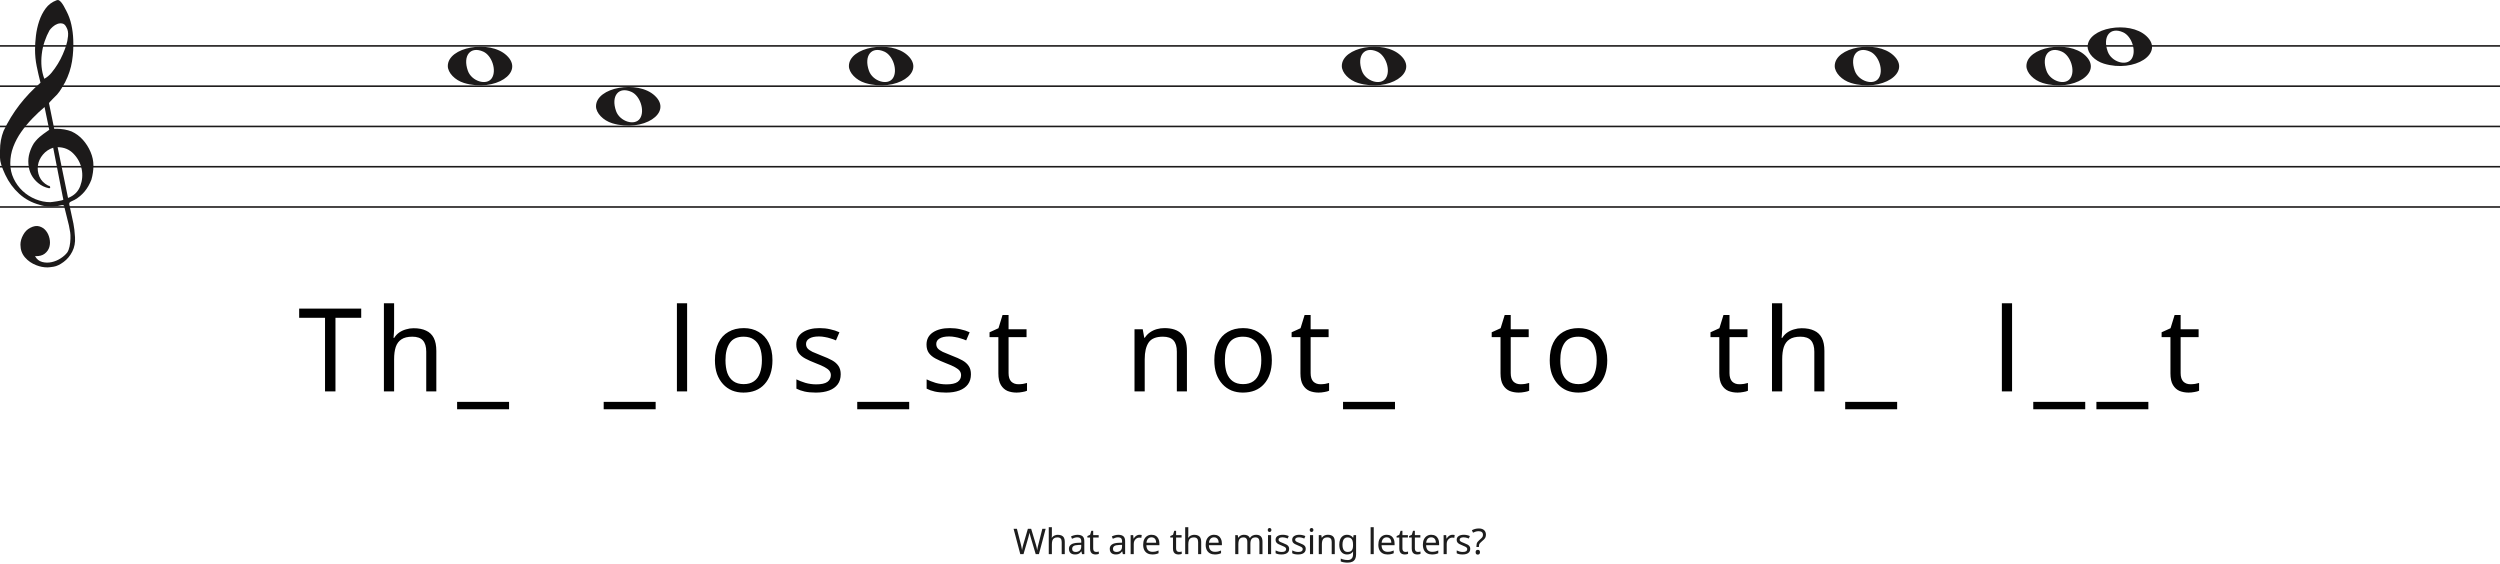
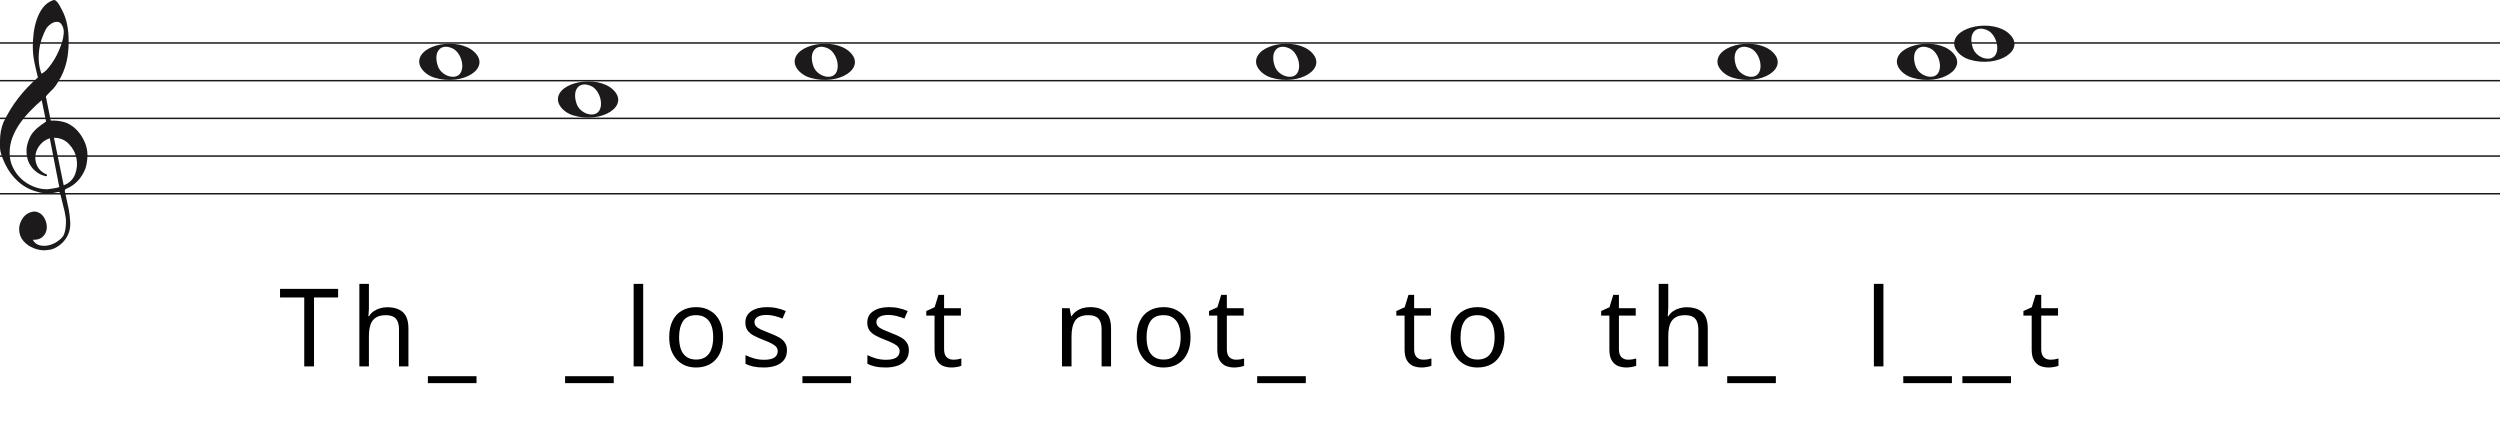
- <svg xmlns="http://www.w3.org/2000/svg" width="1552" height="350" viewBox="0 0 1552 350" fill="none">
-   <line y1="28.5" x2="1552" y2="28.5" stroke="#1C1A1A" />
-   <line y1="53.5" x2="1552" y2="53.5" stroke="#1C1A1A" />
-   <line y1="78.5" x2="1552" y2="78.5" stroke="#1C1A1A" />
-   <line y1="103.5" x2="1552" y2="103.5" stroke="#1C1A1A" />
-   <line y1="128.5" x2="1552" y2="128.5" stroke="#1C1A1A" />
+ <svg xmlns="http://www.w3.org/2000/svg" width="1658" height="282" viewBox="0 0 1658 282" fill="none">
+   <line y1="28.5" x2="1658" y2="28.5" stroke="#1C1A1A" />
+   <line y1="53.5" x2="1658" y2="53.5" stroke="#1C1A1A" />
+   <line y1="78.5" x2="1658" y2="78.5" stroke="#1C1A1A" />
+   <line y1="103.5" x2="1658" y2="103.5" stroke="#1C1A1A" />
+   <line y1="128.5" x2="1658" y2="128.5" stroke="#1C1A1A" />
  <path d="M33.02 91.694C30.445 92.54 28.317 93.969 26.636 95.981C24.955 97.991 23.93 100.188 23.562 102.57C23.195 104.951 23.497 107.306 24.469 109.635C25.441 111.964 27.266 113.843 29.946 115.272C30.576 115.272 30.97 115.537 31.128 116.066C31.285 116.595 31.049 116.859 30.419 116.859C27.844 116.33 25.585 115.245 23.641 113.605C20.016 110.588 18.02 106.698 17.652 101.935C17.442 99.553 17.665 97.251 18.322 95.028C18.979 92.805 19.885 90.767 21.041 88.914C22.459 86.957 24.14 85.263 26.084 83.834C26.189 83.728 26.491 83.49 26.991 83.12C27.49 82.749 27.976 82.405 28.448 82.088C28.921 81.77 29.63 81.267 30.576 80.579L27.66 66.448C25.086 68.618 22.538 71.012 20.016 73.632C17.495 76.252 15.209 79.018 13.16 81.928C11.111 84.84 9.47 87.923 8.235 91.178C7 94.433 6.383 97.859 6.383 101.459C6.383 104.793 7.079 107.929 8.472 110.866C9.864 113.803 11.716 116.357 14.027 118.526C16.339 120.696 19.005 122.403 22.026 123.648C25.047 124.891 28.107 125.513 31.207 125.513C31.312 125.513 31.797 125.46 32.664 125.354C33.532 125.249 34.451 125.116 35.422 124.957C36.395 124.799 37.288 124.626 38.102 124.441C38.916 124.256 39.324 124.057 39.324 123.846L38.85 121.623C36.802 111.197 34.857 101.22 33.02 91.694ZM35.777 91.376L42.239 122.893C45.97 121.464 48.491 119.016 49.804 115.55C51.118 112.083 51.419 108.564 50.71 104.991C50.001 101.419 48.334 98.256 45.706 95.504C43.08 92.751 39.77 91.376 35.777 91.376ZM27.503 48.903C29.131 48.056 30.642 46.786 32.034 45.092C33.426 43.399 34.713 41.586 35.896 39.654C37.077 37.723 38.102 35.751 38.969 33.739C39.836 31.729 40.532 29.903 41.057 28.262C41.635 26.516 42.029 24.557 42.239 22.387C42.449 20.217 42.108 18.392 41.215 16.909C40.585 15.587 39.757 14.819 38.733 14.607C37.708 14.396 36.683 14.475 35.659 14.845C34.635 15.216 33.663 15.811 32.743 16.632C31.824 17.452 31.154 18.18 30.734 18.815C29.578 20.879 28.566 23.181 27.7 25.722C26.833 28.262 26.242 30.895 25.927 33.621C25.611 36.346 25.572 38.966 25.808 41.481C26.045 43.994 26.61 46.469 27.503 48.903ZM25.139 51.364C24.245 47.871 23.457 44.444 22.774 41.083C22.091 37.723 21.75 34.269 21.75 30.723C21.75 28.13 21.934 25.285 22.302 22.189C22.669 19.093 23.339 16.076 24.311 13.138C25.283 10.201 26.623 7.568 28.33 5.24C30.038 2.91 32.309 1.217 35.147 0.158C35.409 0.053 35.672 0 35.934 0C36.302 0 36.736 0.211 37.235 0.635C37.734 1.058 38.26 1.68 38.811 2.501C39.362 3.321 39.849 4.168 40.269 5.041C40.689 5.914 41.004 6.51 41.215 6.828C42.633 9.527 43.67 12.398 44.328 15.441C44.984 18.484 45.365 21.514 45.471 24.53C45.68 29.083 45.431 33.581 44.722 38.027C44.013 42.472 42.581 46.813 40.426 51.046C39.691 52.317 38.943 53.6 38.181 54.897C37.419 56.194 36.513 57.45 35.462 58.667C35.252 58.88 34.871 59.264 34.319 59.819C33.767 60.375 33.203 60.944 32.625 61.526C32.047 62.108 31.535 62.651 31.088 63.153C30.642 63.656 30.419 63.96 30.419 64.067L33.649 79.944C33.67 80.048 35.265 79.944 35.265 79.944C38.348 79.983 41.612 80.486 44.446 81.611C47.178 82.881 49.529 84.627 51.499 86.851C53.469 89.074 55.044 91.574 56.227 94.353C57.409 97.132 58 99.95 58 102.808C58 105.665 57.579 108.577 56.739 111.54C54.585 117.151 51.144 121.305 46.416 124.004C45.89 124.322 45.141 124.68 44.17 125.076C43.198 125.473 42.817 126.095 43.027 126.942C44.288 132.708 45.141 136.676 45.589 138.85C46.035 141.024 46.364 143.829 46.573 147.265C46.783 150.551 46.218 153.507 44.879 156.152C43.539 158.807 41.74 160.961 39.481 162.624C37.222 164.297 35.16 165.269 33.295 165.569C31.429 165.86 30.155 166 29.473 166C27.109 166 24.797 165.549 22.538 164.648C19.754 163.596 17.416 161.983 15.524 159.809C13.633 157.635 12.688 154.99 12.688 151.874C12.688 149.91 13.252 147.897 14.382 145.833C15.511 143.769 16.995 142.286 18.834 141.395C20.883 140.333 22.735 140.042 24.39 140.513C26.045 140.994 27.411 141.895 28.488 143.218C29.565 144.54 30.314 146.143 30.734 148.017C31.154 149.9 31.128 151.653 30.655 153.297C30.182 154.94 29.224 156.332 27.779 157.464C26.334 158.606 24.324 159.117 21.75 159.017C22.801 160.921 24.272 162.123 26.163 162.624C28.054 163.135 29.998 163.165 31.994 162.744C33.991 162.323 35.869 161.542 37.629 160.4C39.389 159.268 40.769 158.035 41.766 156.713C42.397 155.761 42.87 154.519 43.185 152.986C43.5 151.443 43.684 149.85 43.736 148.177C43.789 146.514 43.736 145.212 43.579 144.29C43.421 143.358 43.158 141.915 42.79 139.962C41.215 133.56 40.217 129.533 39.796 127.89C39.586 127.366 39.021 127.193 38.102 127.379C37.182 127.564 36.408 127.736 35.777 127.89C31.259 128.481 27.477 128.21 24.429 127.101C19.701 125.831 15.538 123.568 11.939 120.313C8.34 117.058 5.451 113.115 3.27 108.484C1.09 103.853 0 100.334 0 97.925C0 95.518 0 93.996 0 93.361C0 89.074 0.736 85.051 2.207 81.293C4.991 75.418 8.288 70.02 12.097 65.098C15.905 60.176 20.253 55.598 25.139 51.364Z" fill="#1C1A1A" />
  <path d="M288.097 51.514C282.453 49.805 278 45.161 278 40.984C278 29.16 303.813 24.481 314.473 34.373C326 45.069 307.188 57.295 288.097 51.514H288.097ZM305.315 48.544C308.455 43.829 305.453 34.486 300.013 32.048C292.025 28.467 287.129 34.569 290.456 43.959C292.757 50.453 302.119 53.343 305.315 48.544Z" fill="#1C1A1A" />
  <path d="M1306.1 39.514C1300.45 37.805 1296 33.161 1296 28.984C1296 17.16 1321.81 12.481 1332.47 22.372C1344 33.069 1325.19 45.295 1306.1 39.514H1306.1ZM1323.31 36.544C1326.46 31.829 1323.45 22.486 1318.01 20.048C1310.02 16.467 1305.13 22.569 1308.46 31.959C1310.76 38.453 1320.12 41.343 1323.31 36.544Z" fill="#1C1A1A" />
  <path d="M537.097 51.514C531.453 49.805 527 45.161 527 40.984C527 29.16 552.813 24.481 563.473 34.373C575 45.069 556.188 57.295 537.097 51.514H537.097ZM554.315 48.544C557.455 43.829 554.453 34.486 549.013 32.048C541.025 28.467 536.129 34.569 539.456 43.959C541.757 50.453 551.119 53.343 554.315 48.544Z" fill="#1C1A1A" />
  <path d="M843.097 51.514C837.453 49.805 833 45.161 833 40.984C833 29.16 858.813 24.481 869.473 34.373C881 45.069 862.188 57.295 843.097 51.514H843.097ZM860.315 48.544C863.455 43.829 860.453 34.486 855.013 32.048C847.025 28.467 842.129 34.569 845.456 43.959C847.757 50.453 857.119 53.343 860.315 48.544Z" fill="#1C1A1A" />
  <path d="M1149.1 51.514C1143.45 49.805 1139 45.161 1139 40.984C1139 29.16 1164.81 24.481 1175.47 34.373C1187 45.069 1168.19 57.295 1149.1 51.514H1149.1ZM1166.31 48.544C1169.46 43.829 1166.45 34.486 1161.01 32.048C1153.02 28.467 1148.13 34.569 1151.46 43.959C1153.76 50.453 1163.12 53.343 1166.31 48.544Z" fill="#1C1A1A" />
  <path d="M1268.1 51.514C1262.45 49.805 1258 45.161 1258 40.984C1258 29.16 1283.81 24.481 1294.47 34.373C1306 45.069 1287.19 57.295 1268.1 51.514H1268.1ZM1285.31 48.544C1288.46 43.829 1285.45 34.486 1280.01 32.048C1272.02 28.467 1267.13 34.569 1270.46 43.959C1272.76 50.453 1282.12 53.343 1285.31 48.544Z" fill="#1C1A1A" />
  <path d="M380.097 76.514C374.453 74.805 370 70.161 370 65.984C370 54.16 395.813 49.481 406.473 59.373C418 70.069 399.188 82.295 380.097 76.514H380.097ZM397.315 73.544C400.455 68.829 397.453 59.486 392.013 57.048C384.025 53.467 379.129 59.569 382.456 68.959C384.757 75.453 394.119 78.343 397.315 73.544Z" fill="#1C1A1A" />
  <path d="M208.256 243H201.776V197.28H185.72V191.592H224.24V197.28H208.256V243ZM244.664 204.336C244.664 205.248 244.616 206.184 244.52 207.144C244.472 208.104 244.4 208.968 244.304 209.736H244.736C245.552 208.392 246.584 207.288 247.832 206.424C249.08 205.56 250.472 204.912 252.008 204.48C253.544 204 255.128 203.76 256.76 203.76C259.88 203.76 262.472 204.264 264.536 205.272C266.648 206.232 268.232 207.744 269.288 209.808C270.344 211.872 270.872 214.56 270.872 217.872V243H264.608V218.304C264.608 215.184 263.912 212.856 262.52 211.32C261.128 209.784 258.944 209.016 255.968 209.016C253.088 209.016 250.832 209.568 249.2 210.672C247.568 211.728 246.392 213.312 245.672 215.424C245 217.488 244.664 220.032 244.664 223.056V243H238.328V188.28H244.664V204.336ZM316.028 254.088H283.772V249.48H316.028V254.088ZM407.026 254.088H374.77V249.48H407.026V254.088ZM426.562 243H420.226V188.28H426.562V243ZM479.541 223.632C479.541 226.848 479.109 229.704 478.245 232.2C477.429 234.648 476.229 236.736 474.645 238.464C473.109 240.192 471.213 241.512 468.957 242.424C466.749 243.288 464.277 243.72 461.541 243.72C458.997 243.72 456.645 243.288 454.485 242.424C452.325 241.512 450.453 240.192 448.869 238.464C447.285 236.736 446.037 234.648 445.125 232.2C444.261 229.704 443.829 226.848 443.829 223.632C443.829 219.36 444.549 215.76 445.989 212.832C447.429 209.856 449.493 207.6 452.181 206.064C454.869 204.48 458.061 203.688 461.757 203.688C465.261 203.688 468.333 204.48 470.973 206.064C473.661 207.6 475.749 209.856 477.237 212.832C478.773 215.76 479.541 219.36 479.541 223.632ZM450.381 223.632C450.381 226.656 450.765 229.296 451.533 231.552C452.349 233.76 453.597 235.464 455.277 236.664C456.957 237.864 459.093 238.464 461.685 238.464C464.277 238.464 466.413 237.864 468.093 236.664C469.773 235.464 470.997 233.76 471.765 231.552C472.581 229.296 472.989 226.656 472.989 223.632C472.989 220.56 472.581 217.944 471.765 215.784C470.949 213.624 469.701 211.968 468.021 210.816C466.389 209.616 464.253 209.016 461.613 209.016C457.677 209.016 454.821 210.312 453.045 212.904C451.269 215.496 450.381 219.072 450.381 223.632ZM521.911 232.344C521.911 234.84 521.287 236.928 520.039 238.608C518.791 240.288 517.015 241.56 514.711 242.424C512.407 243.288 509.671 243.72 506.503 243.72C503.815 243.72 501.487 243.504 499.519 243.072C497.599 242.64 495.895 242.04 494.407 241.272V235.512C495.943 236.28 497.791 237 499.951 237.672C502.159 238.296 504.391 238.608 506.647 238.608C509.863 238.608 512.191 238.104 513.631 237.096C515.071 236.04 515.791 234.648 515.791 232.92C515.791 231.96 515.527 231.096 514.999 230.328C514.471 229.56 513.511 228.792 512.119 228.024C510.775 227.256 508.831 226.392 506.287 225.432C503.791 224.472 501.655 223.512 499.879 222.552C498.103 221.592 496.735 220.44 495.775 219.096C494.815 217.752 494.335 216.024 494.335 213.912C494.335 210.648 495.655 208.128 498.295 206.352C500.983 204.576 504.487 203.688 508.807 203.688C511.159 203.688 513.343 203.928 515.359 204.408C517.423 204.84 519.343 205.464 521.119 206.28L518.959 211.32C517.903 210.84 516.775 210.432 515.575 210.096C514.423 209.712 513.247 209.424 512.047 209.232C510.847 208.992 509.623 208.872 508.375 208.872C505.783 208.872 503.791 209.304 502.399 210.168C501.055 210.984 500.383 212.112 500.383 213.552C500.383 214.608 500.695 215.52 501.319 216.288C501.943 217.008 502.975 217.728 504.415 218.448C505.903 219.12 507.871 219.936 510.319 220.896C512.767 221.808 514.855 222.744 516.583 223.704C518.311 224.664 519.631 225.84 520.543 227.232C521.455 228.576 521.911 230.28 521.911 232.344ZM564.428 254.088H532.172V249.48H564.428V254.088ZM602.756 232.344C602.756 234.84 602.132 236.928 600.884 238.608C599.636 240.288 597.86 241.56 595.556 242.424C593.252 243.288 590.516 243.72 587.348 243.72C584.66 243.72 582.332 243.504 580.364 243.072C578.444 242.64 576.74 242.04 575.252 241.272V235.512C576.788 236.28 578.636 237 580.796 237.672C583.004 238.296 585.236 238.608 587.492 238.608C590.708 238.608 593.036 238.104 594.476 237.096C595.916 236.04 596.636 234.648 596.636 232.92C596.636 231.96 596.372 231.096 595.844 230.328C595.316 229.56 594.356 228.792 592.964 228.024C591.62 227.256 589.676 226.392 587.132 225.432C584.636 224.472 582.5 223.512 580.724 222.552C578.948 221.592 577.58 220.44 576.62 219.096C575.66 217.752 575.18 216.024 575.18 213.912C575.18 210.648 576.5 208.128 579.14 206.352C581.828 204.576 585.332 203.688 589.652 203.688C592.004 203.688 594.188 203.928 596.204 204.408C598.268 204.84 600.188 205.464 601.964 206.28L599.804 211.32C598.748 210.84 597.62 210.432 596.42 210.096C595.268 209.712 594.092 209.424 592.892 209.232C591.692 208.992 590.468 208.872 589.22 208.872C586.628 208.872 584.636 209.304 583.244 210.168C581.9 210.984 581.228 212.112 581.228 213.552C581.228 214.608 581.54 215.52 582.164 216.288C582.788 217.008 583.82 217.728 585.26 218.448C586.748 219.12 588.716 219.936 591.164 220.896C593.612 221.808 595.7 222.744 597.428 223.704C599.156 224.664 600.476 225.84 601.388 227.232C602.3 228.576 602.756 230.28 602.756 232.344ZM632.169 238.536C633.129 238.536 634.113 238.464 635.121 238.32C636.129 238.128 636.945 237.936 637.569 237.744V242.568C636.897 242.904 635.937 243.168 634.689 243.36C633.441 243.6 632.241 243.72 631.089 243.72C629.073 243.72 627.201 243.384 625.473 242.712C623.793 241.992 622.425 240.768 621.369 239.04C620.313 237.312 619.785 234.888 619.785 231.768V209.304H614.313V206.28L619.857 203.76L622.377 195.552H626.121V204.408H637.281V209.304H626.121V231.624C626.121 233.976 626.673 235.728 627.777 236.88C628.929 237.984 630.393 238.536 632.169 238.536ZM722.879 203.688C727.487 203.688 730.967 204.816 733.319 207.072C735.671 209.28 736.847 212.88 736.847 217.872V243H730.583V218.304C730.583 215.184 729.887 212.856 728.495 211.32C727.103 209.784 724.919 209.016 721.943 209.016C717.671 209.016 714.719 210.216 713.087 212.616C711.455 215.016 710.639 218.472 710.639 222.984V243H704.303V204.408H709.415L710.351 209.664H710.711C711.575 208.32 712.631 207.216 713.879 206.352C715.175 205.44 716.591 204.768 718.127 204.336C719.663 203.904 721.247 203.688 722.879 203.688ZM789.563 223.632C789.563 226.848 789.131 229.704 788.267 232.2C787.451 234.648 786.251 236.736 784.667 238.464C783.131 240.192 781.235 241.512 778.979 242.424C776.771 243.288 774.299 243.72 771.563 243.72C769.019 243.72 766.667 243.288 764.507 242.424C762.347 241.512 760.475 240.192 758.891 238.464C757.307 236.736 756.059 234.648 755.147 232.2C754.283 229.704 753.851 226.848 753.851 223.632C753.851 219.36 754.571 215.76 756.011 212.832C757.451 209.856 759.515 207.6 762.203 206.064C764.891 204.48 768.083 203.688 771.779 203.688C775.283 203.688 778.355 204.48 780.995 206.064C783.683 207.6 785.771 209.856 787.259 212.832C788.795 215.76 789.563 219.36 789.563 223.632ZM760.403 223.632C760.403 226.656 760.787 229.296 761.555 231.552C762.371 233.76 763.619 235.464 765.299 236.664C766.979 237.864 769.115 238.464 771.707 238.464C774.299 238.464 776.435 237.864 778.115 236.664C779.795 235.464 781.019 233.76 781.787 231.552C782.603 229.296 783.011 226.656 783.011 223.632C783.011 220.56 782.603 217.944 781.787 215.784C780.971 213.624 779.723 211.968 778.043 210.816C776.411 209.616 774.275 209.016 771.635 209.016C767.699 209.016 764.843 210.312 763.067 212.904C761.291 215.496 760.403 219.072 760.403 223.632ZM819.692 238.536C820.652 238.536 821.636 238.464 822.644 238.32C823.652 238.128 824.468 237.936 825.092 237.744V242.568C824.42 242.904 823.46 243.168 822.212 243.36C820.964 243.6 819.764 243.72 818.612 243.72C816.596 243.72 814.724 243.384 812.996 242.712C811.316 241.992 809.948 240.768 808.892 239.04C807.836 237.312 807.308 234.888 807.308 231.768V209.304H801.836V206.28L807.38 203.76L809.9 195.552H813.644V204.408H824.804V209.304H813.644V231.624C813.644 233.976 814.196 235.728 815.3 236.88C816.452 237.984 817.916 238.536 819.692 238.536ZM866.012 254.088H833.756V249.48H866.012V254.088ZM943.906 238.536C944.866 238.536 945.85 238.464 946.858 238.32C947.866 238.128 948.682 237.936 949.306 237.744V242.568C948.634 242.904 947.674 243.168 946.426 243.36C945.178 243.6 943.978 243.72 942.826 243.72C940.81 243.72 938.938 243.384 937.21 242.712C935.53 241.992 934.162 240.768 933.106 239.04C932.05 237.312 931.522 234.888 931.522 231.768V209.304H926.05V206.28L931.594 203.76L934.114 195.552H937.858V204.408H949.018V209.304H937.858V231.624C937.858 233.976 938.41 235.728 939.514 236.88C940.666 237.984 942.13 238.536 943.906 238.536ZM997.786 223.632C997.786 226.848 997.354 229.704 996.49 232.2C995.674 234.648 994.474 236.736 992.89 238.464C991.354 240.192 989.458 241.512 987.202 242.424C984.994 243.288 982.522 243.72 979.786 243.72C977.242 243.72 974.89 243.288 972.73 242.424C970.57 241.512 968.698 240.192 967.114 238.464C965.53 236.736 964.282 234.648 963.37 232.2C962.506 229.704 962.074 226.848 962.074 223.632C962.074 219.36 962.794 215.76 964.234 212.832C965.674 209.856 967.738 207.6 970.426 206.064C973.114 204.48 976.306 203.688 980.002 203.688C983.506 203.688 986.578 204.48 989.218 206.064C991.906 207.6 993.994 209.856 995.482 212.832C997.018 215.76 997.786 219.36 997.786 223.632ZM968.626 223.632C968.626 226.656 969.01 229.296 969.778 231.552C970.594 233.76 971.842 235.464 973.522 236.664C975.202 237.864 977.338 238.464 979.93 238.464C982.522 238.464 984.658 237.864 986.338 236.664C988.018 235.464 989.242 233.76 990.01 231.552C990.826 229.296 991.234 226.656 991.234 223.632C991.234 220.56 990.826 217.944 990.01 215.784C989.194 213.624 987.946 211.968 986.266 210.816C984.634 209.616 982.498 209.016 979.858 209.016C975.922 209.016 973.066 210.312 971.29 212.904C969.514 215.496 968.626 219.072 968.626 223.632ZM1079.72 238.536C1080.68 238.536 1081.67 238.464 1082.67 238.32C1083.68 238.128 1084.5 237.936 1085.12 237.744V242.568C1084.45 242.904 1083.49 243.168 1082.24 243.36C1080.99 243.6 1079.79 243.72 1078.64 243.72C1076.63 243.72 1074.75 243.384 1073.03 242.712C1071.35 241.992 1069.98 240.768 1068.92 239.04C1067.87 237.312 1067.34 234.888 1067.34 231.768V209.304H1061.87V206.28L1067.41 203.76L1069.93 195.552H1073.67V204.408H1084.83V209.304H1073.67V231.624C1073.67 233.976 1074.23 235.728 1075.33 236.88C1076.48 237.984 1077.95 238.536 1079.72 238.536ZM1106.39 204.336C1106.39 205.248 1106.34 206.184 1106.24 207.144C1106.19 208.104 1106.12 208.968 1106.03 209.736H1106.46C1107.27 208.392 1108.31 207.288 1109.55 206.424C1110.8 205.56 1112.19 204.912 1113.73 204.48C1115.27 204 1116.85 203.76 1118.48 203.76C1121.6 203.76 1124.19 204.264 1126.26 205.272C1128.37 206.232 1129.95 207.744 1131.01 209.808C1132.07 211.872 1132.59 214.56 1132.59 217.872V243H1126.33V218.304C1126.33 215.184 1125.63 212.856 1124.24 211.32C1122.85 209.784 1120.67 209.016 1117.69 209.016C1114.81 209.016 1112.55 209.568 1110.92 210.672C1109.29 211.728 1108.11 213.312 1107.39 215.424C1106.72 217.488 1106.39 220.032 1106.39 223.056V243H1100.05V188.28H1106.39V204.336ZM1177.75 254.088H1145.49V249.48H1177.75V254.088ZM1249.09 243H1242.76V188.28H1249.09V243ZM1294.51 254.088H1262.25V249.48H1294.51V254.088ZM1333.7 254.088H1301.45V249.48H1333.7V254.088ZM1359.79 238.536C1360.75 238.536 1361.73 238.464 1362.74 238.32C1363.75 238.128 1364.57 237.936 1365.19 237.744V242.568C1364.52 242.904 1363.56 243.168 1362.31 243.36C1361.06 243.6 1359.86 243.72 1358.71 243.72C1356.69 243.72 1354.82 243.384 1353.09 242.712C1351.41 241.992 1350.05 240.768 1348.99 239.04C1347.93 237.312 1347.41 234.888 1347.41 231.768V209.304H1341.93V206.28L1347.48 203.76L1350 195.552H1353.74V204.408H1364.9V209.304H1353.74V231.624C1353.74 233.976 1354.29 235.728 1355.4 236.88C1356.55 237.984 1358.01 238.536 1359.79 238.536Z" fill="black" />
-   <path d="M649.143 328.292L644.963 344H642.961L639.903 333.704C639.815 333.396 639.727 333.081 639.639 332.758C639.551 332.435 639.47 332.127 639.397 331.834C639.323 331.541 639.257 331.291 639.199 331.086C639.155 330.866 639.125 330.705 639.111 330.602C639.096 330.705 639.067 330.866 639.023 331.086C638.993 331.291 638.942 331.541 638.869 331.834C638.795 332.127 638.715 332.443 638.627 332.78C638.553 333.103 638.465 333.433 638.363 333.77L635.393 344H633.391L629.233 328.292H631.301L633.743 337.884C633.831 338.221 633.911 338.559 633.985 338.896C634.058 339.219 634.124 339.541 634.183 339.864C634.256 340.172 634.315 340.473 634.359 340.766C634.403 341.059 634.447 341.345 634.491 341.624C634.535 341.331 634.579 341.03 634.623 340.722C634.681 340.414 634.747 340.099 634.821 339.776C634.894 339.439 634.975 339.101 635.063 338.764C635.151 338.427 635.239 338.097 635.327 337.774L638.099 328.292H640.145L643.027 337.84C643.129 338.177 643.225 338.522 643.313 338.874C643.401 339.211 643.481 339.541 643.555 339.864C643.628 340.187 643.687 340.502 643.731 340.81C643.789 341.103 643.841 341.375 643.885 341.624C643.929 341.257 643.987 340.876 644.061 340.48C644.134 340.069 644.222 339.644 644.325 339.204C644.427 338.764 644.537 338.317 644.655 337.862L647.075 328.292H649.143ZM653.008 332.186C653.008 332.465 652.993 332.751 652.964 333.044C652.949 333.337 652.927 333.601 652.898 333.836H653.03C653.279 333.425 653.594 333.088 653.976 332.824C654.357 332.56 654.782 332.362 655.252 332.23C655.721 332.083 656.205 332.01 656.704 332.01C657.657 332.01 658.449 332.164 659.08 332.472C659.725 332.765 660.209 333.227 660.532 333.858C660.854 334.489 661.016 335.31 661.016 336.322V344H659.102V336.454C659.102 335.501 658.889 334.789 658.464 334.32C658.038 333.851 657.371 333.616 656.462 333.616C655.582 333.616 654.892 333.785 654.394 334.122C653.895 334.445 653.536 334.929 653.316 335.574C653.11 336.205 653.008 336.982 653.008 337.906V344H651.072V327.28H653.008V332.186ZM668.917 332.01C670.355 332.01 671.418 332.325 672.107 332.956C672.797 333.587 673.141 334.591 673.141 335.97V344H671.733L671.359 342.328H671.271C670.934 342.753 670.582 343.113 670.215 343.406C669.863 343.685 669.453 343.89 668.983 344.022C668.529 344.154 667.971 344.22 667.311 344.22C666.607 344.22 665.969 344.095 665.397 343.846C664.84 343.597 664.4 343.215 664.077 342.702C663.755 342.174 663.593 341.514 663.593 340.722C663.593 339.549 664.055 338.647 664.979 338.016C665.903 337.371 667.326 337.019 669.247 336.96L671.249 336.894V336.19C671.249 335.207 671.037 334.525 670.611 334.144C670.186 333.763 669.585 333.572 668.807 333.572C668.191 333.572 667.605 333.667 667.047 333.858C666.49 334.034 665.969 334.239 665.485 334.474L664.891 333.022C665.405 332.743 666.013 332.509 666.717 332.318C667.421 332.113 668.155 332.01 668.917 332.01ZM669.489 338.302C668.023 338.361 667.003 338.595 666.431 339.006C665.874 339.417 665.595 339.996 665.595 340.744C665.595 341.404 665.793 341.888 666.189 342.196C666.6 342.504 667.121 342.658 667.751 342.658C668.749 342.658 669.577 342.387 670.237 341.844C670.897 341.287 671.227 340.436 671.227 339.292V338.236L669.489 338.302ZM680.501 342.636C680.795 342.636 681.095 342.614 681.403 342.57C681.711 342.511 681.961 342.453 682.151 342.394V343.868C681.946 343.971 681.653 344.051 681.271 344.11C680.89 344.183 680.523 344.22 680.171 344.22C679.555 344.22 678.983 344.117 678.455 343.912C677.942 343.692 677.524 343.318 677.201 342.79C676.879 342.262 676.717 341.521 676.717 340.568V333.704H675.045V332.78L676.739 332.01L677.509 329.502H678.653V332.208H682.063V333.704H678.653V340.524C678.653 341.243 678.822 341.778 679.159 342.13C679.511 342.467 679.959 342.636 680.501 342.636ZM694.254 332.01C695.691 332.01 696.754 332.325 697.444 332.956C698.133 333.587 698.478 334.591 698.478 335.97V344H697.07L696.696 342.328H696.608C696.27 342.753 695.918 343.113 695.552 343.406C695.2 343.685 694.789 343.89 694.32 344.022C693.865 344.154 693.308 344.22 692.648 344.22C691.944 344.22 691.306 344.095 690.734 343.846C690.176 343.597 689.736 343.215 689.414 342.702C689.091 342.174 688.93 341.514 688.93 340.722C688.93 339.549 689.392 338.647 690.316 338.016C691.24 337.371 692.662 337.019 694.584 336.96L696.586 336.894V336.19C696.586 335.207 696.373 334.525 695.948 334.144C695.522 333.763 694.921 333.572 694.144 333.572C693.528 333.572 692.941 333.667 692.384 333.858C691.826 334.034 691.306 334.239 690.822 334.474L690.228 333.022C690.741 332.743 691.35 332.509 692.054 332.318C692.758 332.113 693.491 332.01 694.254 332.01ZM694.826 338.302C693.359 338.361 692.34 338.595 691.768 339.006C691.21 339.417 690.932 339.996 690.932 340.744C690.932 341.404 691.13 341.888 691.526 342.196C691.936 342.504 692.457 342.658 693.088 342.658C694.085 342.658 694.914 342.387 695.574 341.844C696.234 341.287 696.564 340.436 696.564 339.292V338.236L694.826 338.302ZM707.4 331.988C707.62 331.988 707.854 332.003 708.104 332.032C708.368 332.047 708.595 332.076 708.786 332.12L708.544 333.902C708.353 333.858 708.14 333.821 707.906 333.792C707.686 333.763 707.473 333.748 707.268 333.748C706.813 333.748 706.38 333.843 705.97 334.034C705.559 334.225 705.192 334.496 704.87 334.848C704.547 335.185 704.29 335.596 704.1 336.08C703.924 336.564 703.836 337.107 703.836 337.708V344H701.9V332.208H703.484L703.704 334.364H703.792C704.041 333.924 704.342 333.528 704.694 333.176C705.046 332.809 705.449 332.523 705.904 332.318C706.358 332.098 706.857 331.988 707.4 331.988ZM714.892 331.988C715.904 331.988 716.769 332.208 717.488 332.648C718.221 333.088 718.778 333.711 719.16 334.518C719.556 335.31 719.754 336.241 719.754 337.312V338.478H711.68C711.709 339.813 712.046 340.832 712.692 341.536C713.352 342.225 714.268 342.57 715.442 342.57C716.19 342.57 716.85 342.504 717.422 342.372C718.008 342.225 718.61 342.02 719.226 341.756V343.45C718.624 343.714 718.03 343.905 717.444 344.022C716.857 344.154 716.16 344.22 715.354 344.22C714.239 344.22 713.249 343.993 712.384 343.538C711.533 343.083 710.866 342.409 710.382 341.514C709.912 340.605 709.678 339.497 709.678 338.192C709.678 336.901 709.89 335.794 710.316 334.87C710.756 333.946 711.364 333.235 712.142 332.736C712.934 332.237 713.85 331.988 714.892 331.988ZM714.87 333.572C713.946 333.572 713.212 333.873 712.67 334.474C712.142 335.061 711.826 335.882 711.724 336.938H717.73C717.73 336.263 717.627 335.677 717.422 335.178C717.216 334.679 716.901 334.291 716.476 334.012C716.065 333.719 715.53 333.572 714.87 333.572ZM731.969 342.636C732.262 342.636 732.563 342.614 732.871 342.57C733.179 342.511 733.428 342.453 733.619 342.394V343.868C733.413 343.971 733.12 344.051 732.739 344.11C732.357 344.183 731.991 344.22 731.639 344.22C731.023 344.22 730.451 344.117 729.923 343.912C729.409 343.692 728.991 343.318 728.669 342.79C728.346 342.262 728.185 341.521 728.185 340.568V333.704H726.513V332.78L728.207 332.01L728.977 329.502H730.121V332.208H733.531V333.704H730.121V340.524C730.121 341.243 730.289 341.778 730.627 342.13C730.979 342.467 731.426 342.636 731.969 342.636ZM737.696 332.186C737.696 332.465 737.681 332.751 737.652 333.044C737.637 333.337 737.615 333.601 737.586 333.836H737.718C737.967 333.425 738.282 333.088 738.664 332.824C739.045 332.56 739.47 332.362 739.94 332.23C740.409 332.083 740.893 332.01 741.392 332.01C742.345 332.01 743.137 332.164 743.768 332.472C744.413 332.765 744.897 333.227 745.22 333.858C745.542 334.489 745.704 335.31 745.704 336.322V344H743.79V336.454C743.79 335.501 743.577 334.789 743.152 334.32C742.726 333.851 742.059 333.616 741.15 333.616C740.27 333.616 739.58 333.785 739.082 334.122C738.583 334.445 738.224 334.929 738.004 335.574C737.798 336.205 737.696 336.982 737.696 337.906V344H735.76V327.28H737.696V332.186ZM753.693 331.988C754.705 331.988 755.571 332.208 756.289 332.648C757.023 333.088 757.58 333.711 757.961 334.518C758.357 335.31 758.555 336.241 758.555 337.312V338.478H750.481C750.511 339.813 750.848 340.832 751.493 341.536C752.153 342.225 753.07 342.57 754.243 342.57C754.991 342.57 755.651 342.504 756.223 342.372C756.81 342.225 757.411 342.02 758.027 341.756V343.45C757.426 343.714 756.832 343.905 756.245 344.022C755.659 344.154 754.962 344.22 754.155 344.22C753.041 344.22 752.051 343.993 751.185 343.538C750.335 343.083 749.667 342.409 749.183 341.514C748.714 340.605 748.479 339.497 748.479 338.192C748.479 336.901 748.692 335.794 749.117 334.87C749.557 333.946 750.166 333.235 750.943 332.736C751.735 332.237 752.652 331.988 753.693 331.988ZM753.671 333.572C752.747 333.572 752.014 333.873 751.471 334.474C750.943 335.061 750.628 335.882 750.525 336.938H756.531C756.531 336.263 756.429 335.677 756.223 335.178C756.018 334.679 755.703 334.291 755.277 334.012C754.867 333.719 754.331 333.572 753.671 333.572ZM779.768 331.988C781.103 331.988 782.1 332.333 782.76 333.022C783.42 333.697 783.75 334.797 783.75 336.322V344H781.836V336.41C781.836 335.486 781.638 334.789 781.242 334.32C780.861 333.851 780.26 333.616 779.438 333.616C778.294 333.616 777.473 333.946 776.974 334.606C776.49 335.266 776.248 336.227 776.248 337.488V344H774.334V336.41C774.334 335.794 774.246 335.281 774.07 334.87C773.894 334.445 773.63 334.129 773.278 333.924C772.926 333.719 772.472 333.616 771.914 333.616C771.122 333.616 770.499 333.785 770.044 334.122C769.59 334.445 769.26 334.921 769.054 335.552C768.864 336.183 768.768 336.96 768.768 337.884V344H766.832V332.208H768.394L768.68 333.814H768.79C769.04 333.403 769.34 333.066 769.692 332.802C770.059 332.523 770.462 332.318 770.902 332.186C771.342 332.054 771.797 331.988 772.266 331.988C773.176 331.988 773.931 332.149 774.532 332.472C775.148 332.795 775.596 333.293 775.874 333.968H775.984C776.38 333.293 776.916 332.795 777.59 332.472C778.28 332.149 779.006 331.988 779.768 331.988ZM789.109 332.208V344H787.173V332.208H789.109ZM788.163 327.786C788.456 327.786 788.713 327.889 788.933 328.094C789.167 328.285 789.285 328.593 789.285 329.018C789.285 329.429 789.167 329.737 788.933 329.942C788.713 330.147 788.456 330.25 788.163 330.25C787.84 330.25 787.569 330.147 787.349 329.942C787.129 329.737 787.019 329.429 787.019 329.018C787.019 328.593 787.129 328.285 787.349 328.094C787.569 327.889 787.84 327.786 788.163 327.786ZM800.303 340.744C800.303 341.507 800.112 342.145 799.731 342.658C799.349 343.171 798.807 343.56 798.103 343.824C797.399 344.088 796.563 344.22 795.595 344.22C794.773 344.22 794.062 344.154 793.461 344.022C792.874 343.89 792.353 343.707 791.899 343.472V341.712C792.368 341.947 792.933 342.167 793.593 342.372C794.267 342.563 794.949 342.658 795.639 342.658C796.621 342.658 797.333 342.504 797.773 342.196C798.213 341.873 798.433 341.448 798.433 340.92C798.433 340.627 798.352 340.363 798.191 340.128C798.029 339.893 797.736 339.659 797.311 339.424C796.9 339.189 796.306 338.925 795.529 338.632C794.766 338.339 794.113 338.045 793.571 337.752C793.028 337.459 792.61 337.107 792.317 336.696C792.023 336.285 791.877 335.757 791.877 335.112C791.877 334.115 792.28 333.345 793.087 332.802C793.908 332.259 794.979 331.988 796.299 331.988C797.017 331.988 797.685 332.061 798.301 332.208C798.931 332.34 799.518 332.531 800.061 332.78L799.401 334.32C799.078 334.173 798.733 334.049 798.367 333.946C798.015 333.829 797.655 333.741 797.289 333.682C796.922 333.609 796.548 333.572 796.167 333.572C795.375 333.572 794.766 333.704 794.341 333.968C793.93 334.217 793.725 334.562 793.725 335.002C793.725 335.325 793.82 335.603 794.011 335.838C794.201 336.058 794.517 336.278 794.957 336.498C795.411 336.703 796.013 336.953 796.761 337.246C797.509 337.525 798.147 337.811 798.675 338.104C799.203 338.397 799.606 338.757 799.885 339.182C800.163 339.593 800.303 340.113 800.303 340.744ZM810.61 340.744C810.61 341.507 810.419 342.145 810.038 342.658C809.657 343.171 809.114 343.56 808.41 343.824C807.706 344.088 806.87 344.22 805.902 344.22C805.081 344.22 804.369 344.154 803.768 344.022C803.181 343.89 802.661 343.707 802.206 343.472V341.712C802.675 341.947 803.24 342.167 803.9 342.372C804.575 342.563 805.257 342.658 805.946 342.658C806.929 342.658 807.64 342.504 808.08 342.196C808.52 341.873 808.74 341.448 808.74 340.92C808.74 340.627 808.659 340.363 808.498 340.128C808.337 339.893 808.043 339.659 807.618 339.424C807.207 339.189 806.613 338.925 805.836 338.632C805.073 338.339 804.421 338.045 803.878 337.752C803.335 337.459 802.917 337.107 802.624 336.696C802.331 336.285 802.184 335.757 802.184 335.112C802.184 334.115 802.587 333.345 803.394 332.802C804.215 332.259 805.286 331.988 806.606 331.988C807.325 331.988 807.992 332.061 808.608 332.208C809.239 332.34 809.825 332.531 810.368 332.78L809.708 334.32C809.385 334.173 809.041 334.049 808.674 333.946C808.322 333.829 807.963 333.741 807.596 333.682C807.229 333.609 806.855 333.572 806.474 333.572C805.682 333.572 805.073 333.704 804.648 333.968C804.237 334.217 804.032 334.562 804.032 335.002C804.032 335.325 804.127 335.603 804.318 335.838C804.509 336.058 804.824 336.278 805.264 336.498C805.719 336.703 806.32 336.953 807.068 337.246C807.816 337.525 808.454 337.811 808.982 338.104C809.51 338.397 809.913 338.757 810.192 339.182C810.471 339.593 810.61 340.113 810.61 340.744ZM815.175 332.208V344H813.239V332.208H815.175ZM814.229 327.786C814.523 327.786 814.779 327.889 814.999 328.094C815.234 328.285 815.351 328.593 815.351 329.018C815.351 329.429 815.234 329.737 814.999 329.942C814.779 330.147 814.523 330.25 814.229 330.25C813.907 330.25 813.635 330.147 813.415 329.942C813.195 329.737 813.085 329.429 813.085 329.018C813.085 328.593 813.195 328.285 813.415 328.094C813.635 327.889 813.907 327.786 814.229 327.786ZM824.367 331.988C825.775 331.988 826.839 332.333 827.557 333.022C828.276 333.697 828.635 334.797 828.635 336.322V344H826.721V336.454C826.721 335.501 826.509 334.789 826.083 334.32C825.658 333.851 824.991 333.616 824.081 333.616C822.776 333.616 821.874 333.983 821.375 334.716C820.877 335.449 820.627 336.505 820.627 337.884V344H818.691V332.208H820.253L820.539 333.814H820.649C820.913 333.403 821.236 333.066 821.617 332.802C822.013 332.523 822.446 332.318 822.915 332.186C823.385 332.054 823.869 331.988 824.367 331.988ZM836.251 331.988C837.028 331.988 837.725 332.135 838.341 332.428C838.971 332.721 839.507 333.169 839.947 333.77H840.057L840.321 332.208H841.861V344.198C841.861 345.313 841.67 346.244 841.289 346.992C840.907 347.755 840.328 348.327 839.551 348.708C838.773 349.089 837.783 349.28 836.581 349.28C835.73 349.28 834.945 349.214 834.227 349.082C833.523 348.965 832.892 348.781 832.335 348.532V346.75C832.716 346.941 833.134 347.102 833.589 347.234C834.043 347.381 834.535 347.491 835.063 347.564C835.591 347.637 836.133 347.674 836.691 347.674C837.703 347.674 838.495 347.373 839.067 346.772C839.653 346.185 839.947 345.379 839.947 344.352V343.89C839.947 343.714 839.954 343.465 839.969 343.142C839.983 342.805 839.998 342.57 840.013 342.438H839.925C839.514 343.039 839.001 343.487 838.385 343.78C837.783 344.073 837.079 344.22 836.273 344.22C834.747 344.22 833.552 343.685 832.687 342.614C831.836 341.543 831.411 340.047 831.411 338.126C831.411 336.865 831.601 335.779 831.983 334.87C832.379 333.946 832.936 333.235 833.655 332.736C834.373 332.237 835.239 331.988 836.251 331.988ZM836.515 333.616C835.855 333.616 835.29 333.792 834.821 334.144C834.366 334.496 834.014 335.009 833.765 335.684C833.53 336.359 833.413 337.18 833.413 338.148C833.413 339.6 833.677 340.715 834.205 341.492C834.747 342.255 835.532 342.636 836.559 342.636C837.16 342.636 837.673 342.563 838.099 342.416C838.524 342.255 838.876 342.013 839.155 341.69C839.433 341.353 839.639 340.927 839.771 340.414C839.903 339.901 839.969 339.292 839.969 338.588V338.126C839.969 337.055 839.844 336.19 839.595 335.53C839.36 334.87 838.986 334.386 838.473 334.078C837.959 333.77 837.307 333.616 836.515 333.616ZM852.817 344H850.881V327.28H852.817V344ZM860.887 331.988C861.899 331.988 862.764 332.208 863.483 332.648C864.216 333.088 864.773 333.711 865.155 334.518C865.551 335.31 865.749 336.241 865.749 337.312V338.478H857.675C857.704 339.813 858.041 340.832 858.687 341.536C859.347 342.225 860.263 342.57 861.437 342.57C862.185 342.57 862.845 342.504 863.417 342.372C864.003 342.225 864.605 342.02 865.221 341.756V343.45C864.619 343.714 864.025 343.905 863.439 344.022C862.852 344.154 862.155 344.22 861.349 344.22C860.234 344.22 859.244 343.993 858.379 343.538C857.528 343.083 856.861 342.409 856.377 341.514C855.907 340.605 855.673 339.497 855.673 338.192C855.673 336.901 855.885 335.794 856.311 334.87C856.751 333.946 857.359 333.235 858.137 332.736C858.929 332.237 859.845 331.988 860.887 331.988ZM860.865 333.572C859.941 333.572 859.207 333.873 858.665 334.474C858.137 335.061 857.821 335.882 857.719 336.938H863.725C863.725 336.263 863.622 335.677 863.417 335.178C863.211 334.679 862.896 334.291 862.471 334.012C862.06 333.719 861.525 333.572 860.865 333.572ZM872.469 342.636C872.762 342.636 873.063 342.614 873.371 342.57C873.679 342.511 873.928 342.453 874.119 342.394V343.868C873.913 343.971 873.62 344.051 873.239 344.11C872.857 344.183 872.491 344.22 872.139 344.22C871.523 344.22 870.951 344.117 870.423 343.912C869.909 343.692 869.491 343.318 869.169 342.79C868.846 342.262 868.685 341.521 868.685 340.568V333.704H867.013V332.78L868.707 332.01L869.477 329.502H870.621V332.208H874.031V333.704H870.621V340.524C870.621 341.243 870.789 341.778 871.127 342.13C871.479 342.467 871.926 342.636 872.469 342.636ZM880.198 342.636C880.491 342.636 880.792 342.614 881.1 342.57C881.408 342.511 881.657 342.453 881.848 342.394V343.868C881.642 343.971 881.349 344.051 880.968 344.11C880.586 344.183 880.22 344.22 879.868 344.22C879.252 344.22 878.68 344.117 878.152 343.912C877.638 343.692 877.22 343.318 876.898 342.79C876.575 342.262 876.414 341.521 876.414 340.568V333.704H874.742V332.78L876.436 332.01L877.206 329.502H878.35V332.208H881.76V333.704H878.35V340.524C878.35 341.243 878.518 341.778 878.856 342.13C879.208 342.467 879.655 342.636 880.198 342.636ZM888.543 331.988C889.555 331.988 890.42 332.208 891.139 332.648C891.872 333.088 892.43 333.711 892.811 334.518C893.207 335.31 893.405 336.241 893.405 337.312V338.478H885.331C885.36 339.813 885.698 340.832 886.343 341.536C887.003 342.225 887.92 342.57 889.093 342.57C889.841 342.57 890.501 342.504 891.073 342.372C891.66 342.225 892.261 342.02 892.877 341.756V343.45C892.276 343.714 891.682 343.905 891.095 344.022C890.508 344.154 889.812 344.22 889.005 344.22C887.89 344.22 886.9 343.993 886.035 343.538C885.184 343.083 884.517 342.409 884.033 341.514C883.564 340.605 883.329 339.497 883.329 338.192C883.329 336.901 883.542 335.794 883.967 334.87C884.407 333.946 885.016 333.235 885.793 332.736C886.585 332.237 887.502 331.988 888.543 331.988ZM888.521 333.572C887.597 333.572 886.864 333.873 886.321 334.474C885.793 335.061 885.478 335.882 885.375 336.938H891.381C891.381 336.263 891.278 335.677 891.073 335.178C890.868 334.679 890.552 334.291 890.127 334.012C889.716 333.719 889.181 333.572 888.521 333.572ZM901.687 331.988C901.907 331.988 902.142 332.003 902.391 332.032C902.655 332.047 902.882 332.076 903.073 332.12L902.831 333.902C902.64 333.858 902.428 333.821 902.193 333.792C901.973 333.763 901.76 333.748 901.555 333.748C901.1 333.748 900.668 333.843 900.257 334.034C899.846 334.225 899.48 334.496 899.157 334.848C898.834 335.185 898.578 335.596 898.387 336.08C898.211 336.564 898.123 337.107 898.123 337.708V344H896.187V332.208H897.771L897.991 334.364H898.079C898.328 333.924 898.629 333.528 898.981 333.176C899.333 332.809 899.736 332.523 900.191 332.318C900.646 332.098 901.144 331.988 901.687 331.988ZM912.733 340.744C912.733 341.507 912.542 342.145 912.161 342.658C911.78 343.171 911.237 343.56 910.533 343.824C909.829 344.088 908.993 344.22 908.025 344.22C907.204 344.22 906.492 344.154 905.891 344.022C905.304 343.89 904.784 343.707 904.329 343.472V341.712C904.798 341.947 905.363 342.167 906.023 342.372C906.698 342.563 907.38 342.658 908.069 342.658C909.052 342.658 909.763 342.504 910.203 342.196C910.643 341.873 910.863 341.448 910.863 340.92C910.863 340.627 910.782 340.363 910.621 340.128C910.46 339.893 910.166 339.659 909.741 339.424C909.33 339.189 908.736 338.925 907.959 338.632C907.196 338.339 906.544 338.045 906.001 337.752C905.458 337.459 905.04 337.107 904.747 336.696C904.454 336.285 904.307 335.757 904.307 335.112C904.307 334.115 904.71 333.345 905.517 332.802C906.338 332.259 907.409 331.988 908.729 331.988C909.448 331.988 910.115 332.061 910.731 332.208C911.362 332.34 911.948 332.531 912.491 332.78L911.831 334.32C911.508 334.173 911.164 334.049 910.797 333.946C910.445 333.829 910.086 333.741 909.719 333.682C909.352 333.609 908.978 333.572 908.597 333.572C907.805 333.572 907.196 333.704 906.771 333.968C906.36 334.217 906.155 334.562 906.155 335.002C906.155 335.325 906.25 335.603 906.441 335.838C906.632 336.058 906.947 336.278 907.387 336.498C907.842 336.703 908.443 336.953 909.191 337.246C909.939 337.525 910.577 337.811 911.105 338.104C911.633 338.397 912.036 338.757 912.315 339.182C912.594 339.593 912.733 340.113 912.733 340.744ZM916.572 338.984C916.572 338.427 916.624 337.95 916.726 337.554C916.844 337.143 917.034 336.755 917.298 336.388C917.577 336.021 917.951 335.64 918.42 335.244C918.992 334.76 919.432 334.357 919.74 334.034C920.063 333.711 920.29 333.396 920.422 333.088C920.554 332.78 920.62 332.406 920.62 331.966C920.62 331.262 920.393 330.719 919.938 330.338C919.484 329.957 918.824 329.766 917.958 329.766C917.24 329.766 916.602 329.861 916.044 330.052C915.487 330.228 914.952 330.441 914.438 330.69L913.756 329.15C914.343 328.842 914.988 328.585 915.692 328.38C916.411 328.175 917.21 328.072 918.09 328.072C919.484 328.072 920.562 328.417 921.324 329.106C922.087 329.795 922.468 330.734 922.468 331.922C922.468 332.582 922.358 333.147 922.138 333.616C921.933 334.071 921.632 334.496 921.236 334.892C920.855 335.273 920.4 335.684 919.872 336.124C919.388 336.535 919.014 336.894 918.75 337.202C918.501 337.51 918.332 337.818 918.244 338.126C918.156 338.419 918.112 338.779 918.112 339.204V339.578H916.572V338.984ZM916.066 342.812C916.066 342.269 916.191 341.888 916.44 341.668C916.704 341.448 917.034 341.338 917.43 341.338C917.797 341.338 918.112 341.448 918.376 341.668C918.64 341.888 918.772 342.269 918.772 342.812C918.772 343.34 918.64 343.721 918.376 343.956C918.112 344.191 917.797 344.308 917.43 344.308C917.034 344.308 916.704 344.191 916.44 343.956C916.191 343.721 916.066 343.34 916.066 342.812Z" fill="#1D1D1D" />
</svg>
